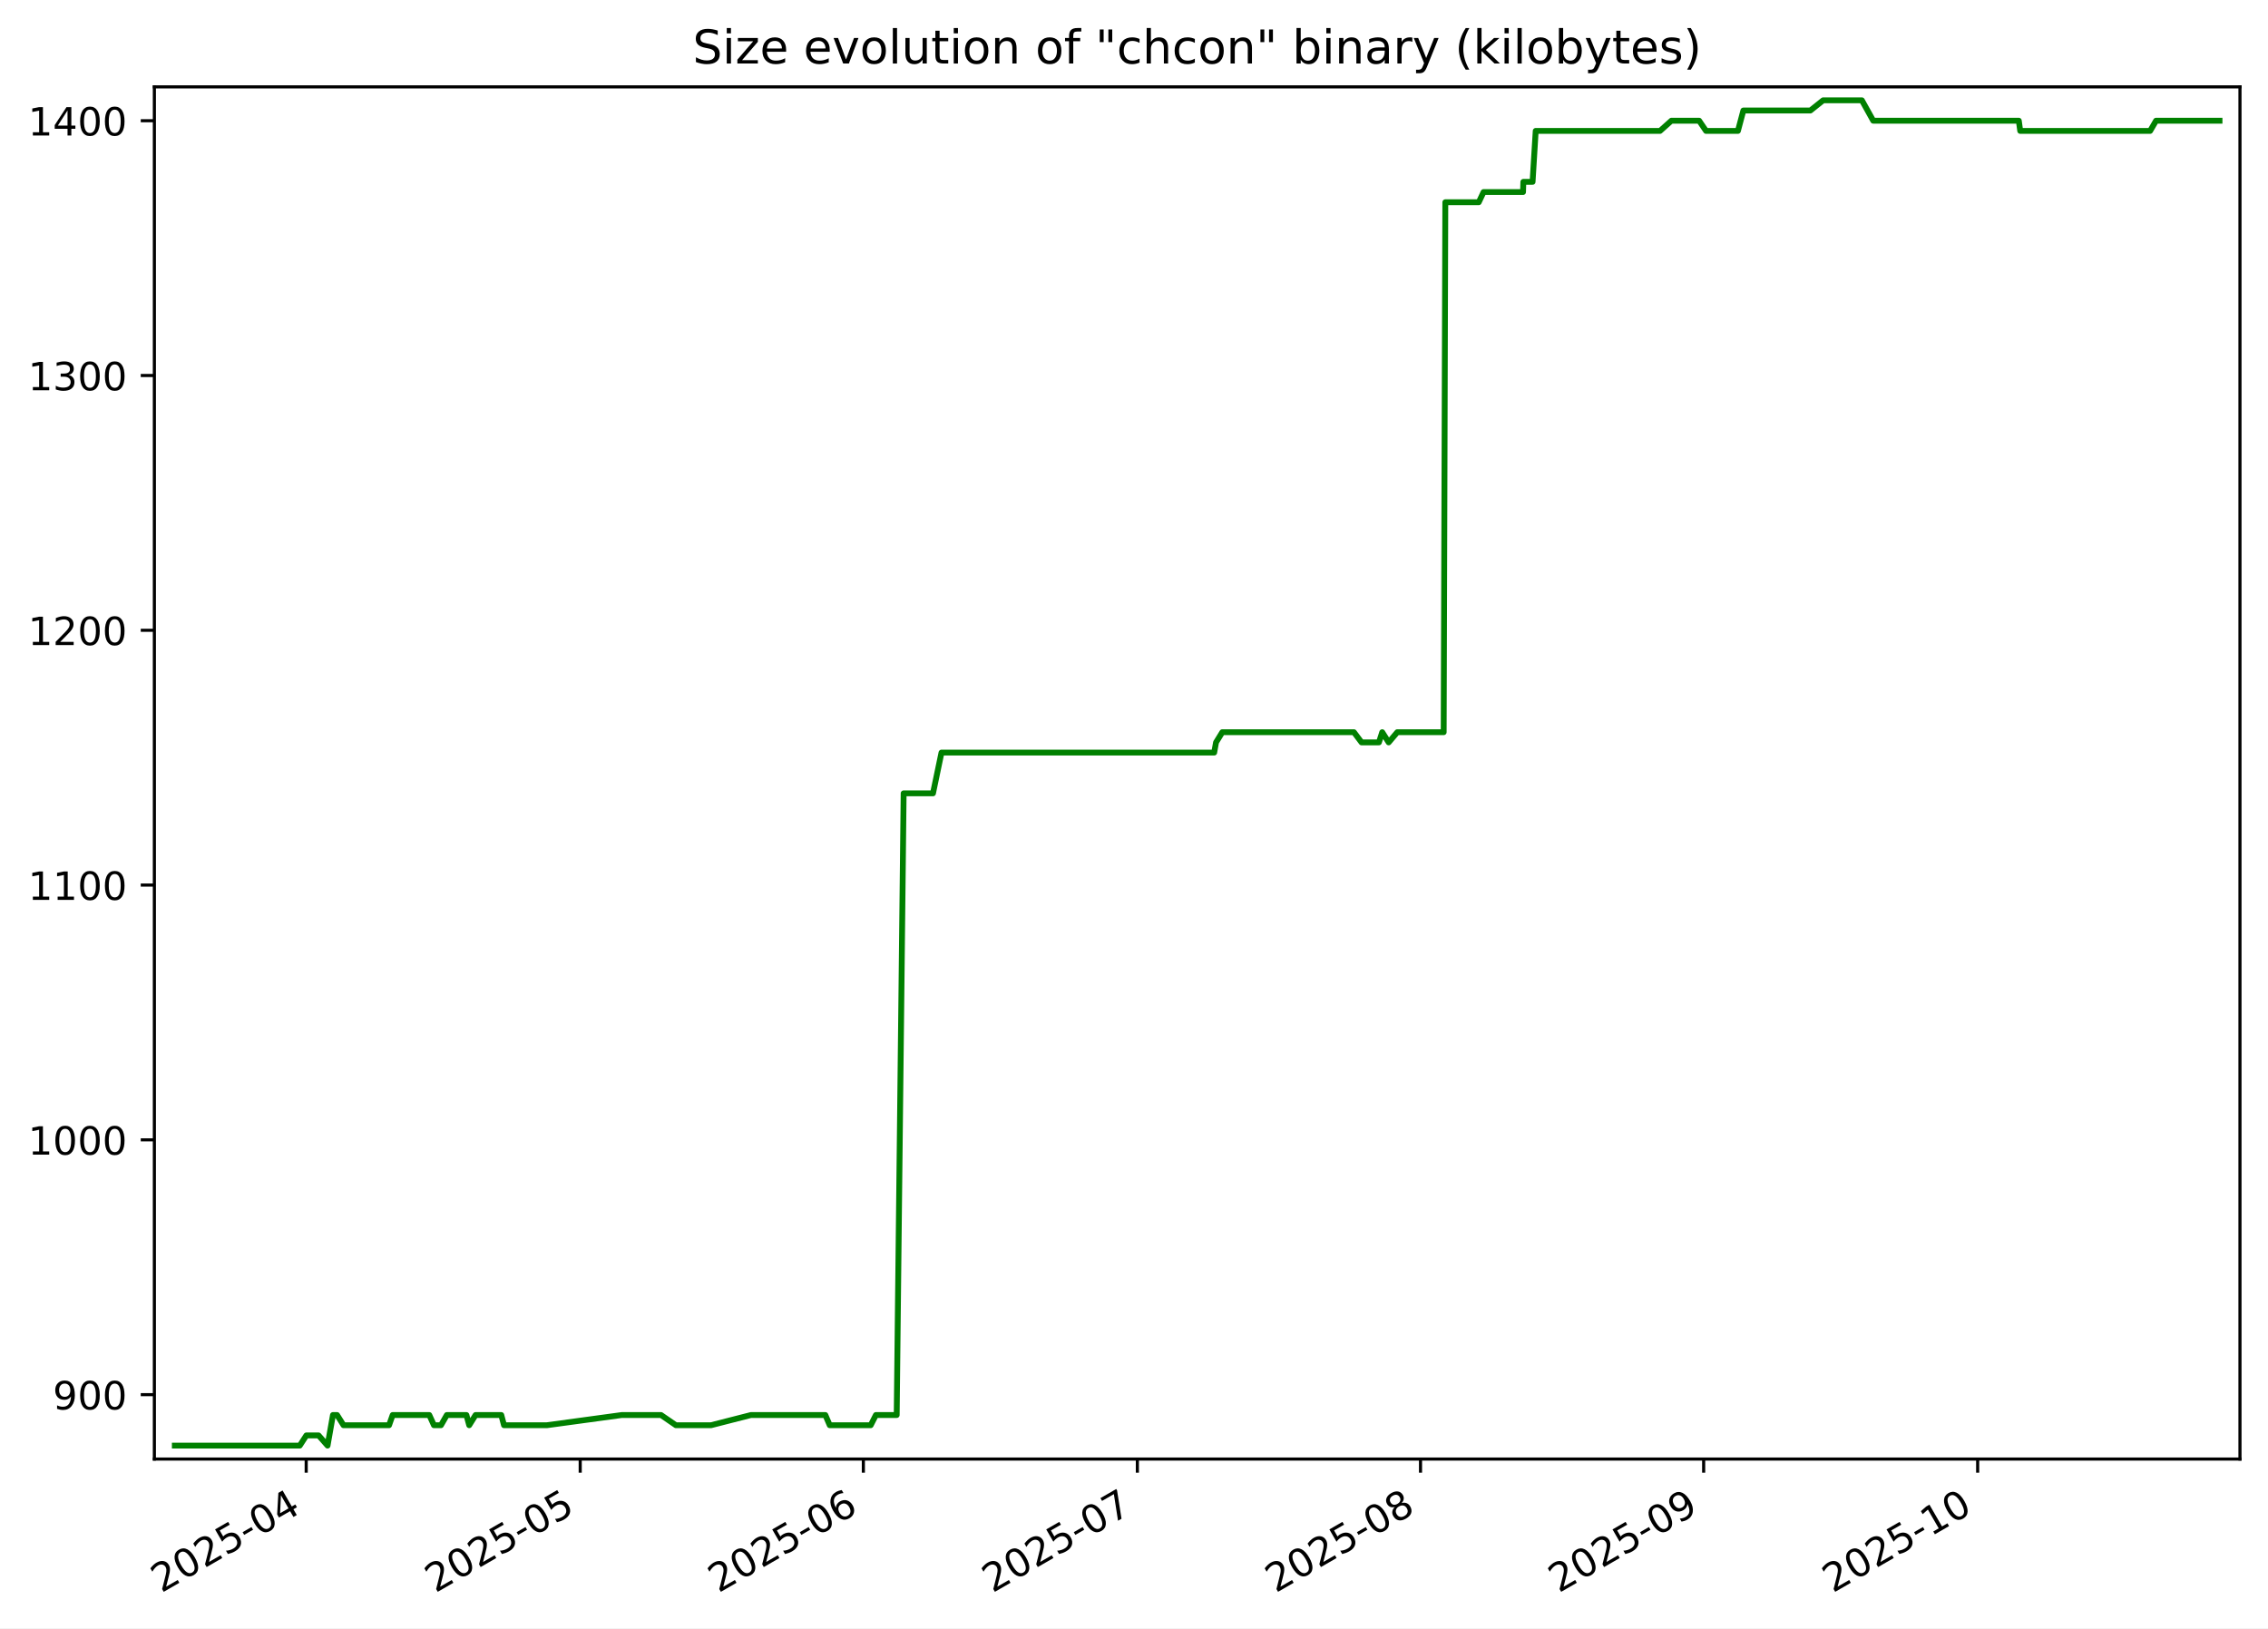
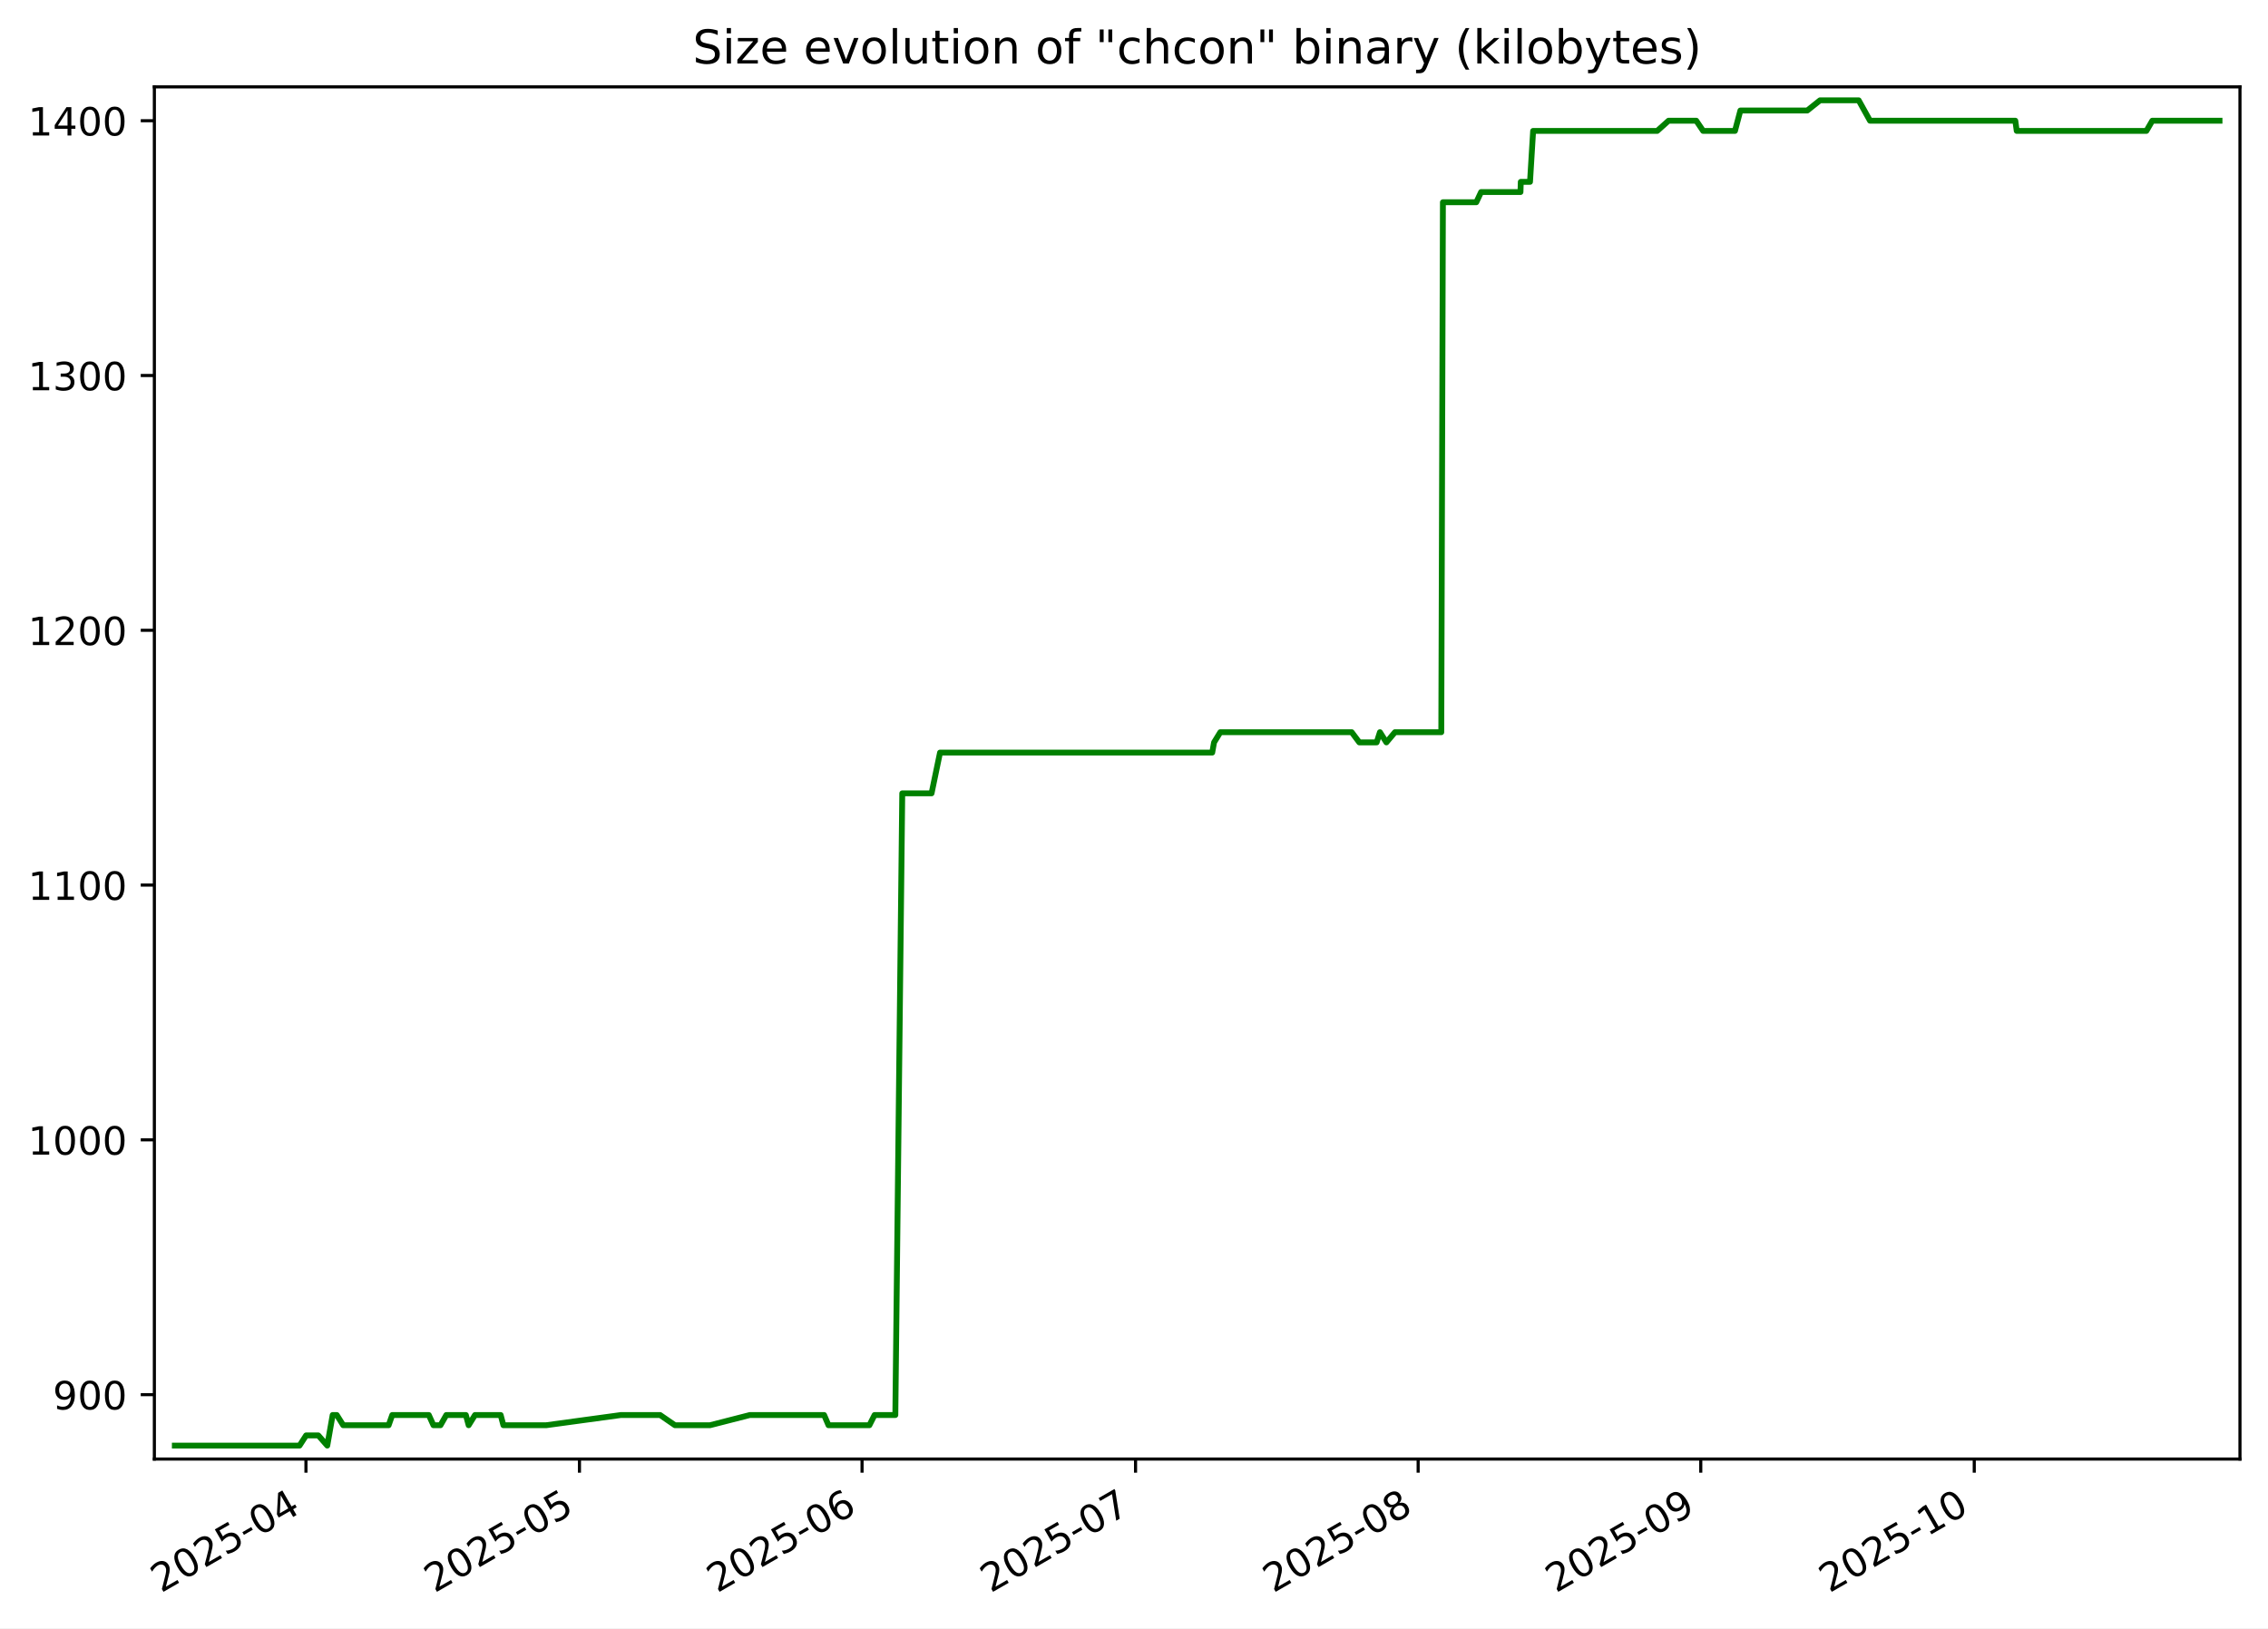
<svg xmlns="http://www.w3.org/2000/svg" xmlns:xlink="http://www.w3.org/1999/xlink" width="582.53pt" height="418.303pt" viewBox="0 0 582.53 418.303" version="1.1">
  <defs>
    <style type="text/css">*{stroke-linejoin: round; stroke-linecap: butt}</style>
  </defs>
  <g id="figure_1">
    <g id="patch_1">
      <path d="M -0 418.303  L 582.53 418.303  L 582.53 0  L -0 0  z " style="fill: #ffffff" />
    </g>
    <g id="axes_1">
      <g id="patch_2">
        <path d="M 39.65 374.83  L 575.33 374.83  L 575.33 22.318  L 39.65 22.318  z " style="fill: #ffffff" />
      </g>
      <g id="matplotlib.axis_1">
        <g id="xtick_1">
          <g id="line2d_1">
            <defs>
-               <path id="m1d03920d9a" d="M 0 0  L 0 3.5  " style="stroke: #000000; stroke-width: 0.8" />
+               <path id="m5aa6f4e632" d="M 0 0  L 0 3.5  " style="stroke: #000000; stroke-width: 0.8" />
            </defs>
            <g>
-               <use xlink:href="#m1d03920d9a" x="78.647" y="374.83" style="stroke: #000000; stroke-width: 0.8" />
+               <use xlink:href="#m5aa6f4e632" x="78.583" y="374.83" style="stroke: #000000; stroke-width: 0.8" />
            </g>
          </g>
          <g id="text_1">
-             <g transform="translate(41.42238 409.302) rotate(-30) scale(0.1 -0.1)">
+             <g transform="translate(41.35849 409.302) rotate(-30) scale(0.1 -0.1)">
              <defs>
                <path id="DejaVuSans-32" d="M 1228 531  L 3431 531  L 3431 0  L 469 0  L 469 531  Q 828 903 1448 1529  Q 2069 2156 2228 2338  Q 2531 2678 2651 2914  Q 2772 3150 2772 3378  Q 2772 3750 2511 3984  Q 2250 4219 1831 4219  Q 1534 4219 1204 4116  Q 875 4013 500 3803  L 500 4441  Q 881 4594 1212 4672  Q 1544 4750 1819 4750  Q 2544 4750 2975 4387  Q 3406 4025 3406 3419  Q 3406 3131 3298 2873  Q 3191 2616 2906 2266  Q 2828 2175 2409 1742  Q 1991 1309 1228 531  z " transform="scale(0.015625)" />
                <path id="DejaVuSans-30" d="M 2034 4250  Q 1547 4250 1301 3770  Q 1056 3291 1056 2328  Q 1056 1369 1301 889  Q 1547 409 2034 409  Q 2525 409 2770 889  Q 3016 1369 3016 2328  Q 3016 3291 2770 3770  Q 2525 4250 2034 4250  z M 2034 4750  Q 2819 4750 3233 4129  Q 3647 3509 3647 2328  Q 3647 1150 3233 529  Q 2819 -91 2034 -91  Q 1250 -91 836 529  Q 422 1150 422 2328  Q 422 3509 836 4129  Q 1250 4750 2034 4750  z " transform="scale(0.015625)" />
                <path id="DejaVuSans-35" d="M 691 4666  L 3169 4666  L 3169 4134  L 1269 4134  L 1269 2991  Q 1406 3038 1543 3061  Q 1681 3084 1819 3084  Q 2600 3084 3056 2656  Q 3513 2228 3513 1497  Q 3513 744 3044 326  Q 2575 -91 1722 -91  Q 1428 -91 1123 -41  Q 819 9 494 109  L 494 744  Q 775 591 1075 516  Q 1375 441 1709 441  Q 2250 441 2565 725  Q 2881 1009 2881 1497  Q 2881 1984 2565 2268  Q 2250 2553 1709 2553  Q 1456 2553 1204 2497  Q 953 2441 691 2322  L 691 4666  z " transform="scale(0.015625)" />
                <path id="DejaVuSans-2d" d="M 313 2009  L 1997 2009  L 1997 1497  L 313 1497  L 313 2009  z " transform="scale(0.015625)" />
                <path id="DejaVuSans-34" d="M 2419 4116  L 825 1625  L 2419 1625  L 2419 4116  z M 2253 4666  L 3047 4666  L 3047 1625  L 3713 1625  L 3713 1100  L 3047 1100  L 3047 0  L 2419 0  L 2419 1100  L 313 1100  L 313 1709  L 2253 4666  z " transform="scale(0.015625)" />
              </defs>
              <use xlink:href="#DejaVuSans-32" />
              <use xlink:href="#DejaVuSans-30" x="63.623" />
              <use xlink:href="#DejaVuSans-32" x="127.246" />
              <use xlink:href="#DejaVuSans-35" x="190.869" />
              <use xlink:href="#DejaVuSans-2d" x="254.492" />
              <use xlink:href="#DejaVuSans-30" x="290.576" />
              <use xlink:href="#DejaVuSans-34" x="354.199" />
            </g>
          </g>
        </g>
        <g id="xtick_2">
          <g id="line2d_2">
            <g>
-               <use xlink:href="#m1d03920d9a" x="149.026" y="374.83" style="stroke: #000000; stroke-width: 0.8" />
+               <use xlink:href="#m5aa6f4e632" x="148.829" y="374.83" style="stroke: #000000; stroke-width: 0.8" />
            </g>
          </g>
          <g id="text_2">
-             <g transform="translate(111.8013 409.302) rotate(-30) scale(0.1 -0.1)">
+             <g transform="translate(111.6042 409.302) rotate(-30) scale(0.1 -0.1)">
              <use xlink:href="#DejaVuSans-32" />
              <use xlink:href="#DejaVuSans-30" x="63.623" />
              <use xlink:href="#DejaVuSans-32" x="127.246" />
              <use xlink:href="#DejaVuSans-35" x="190.869" />
              <use xlink:href="#DejaVuSans-2d" x="254.492" />
              <use xlink:href="#DejaVuSans-30" x="290.576" />
              <use xlink:href="#DejaVuSans-35" x="354.199" />
            </g>
          </g>
        </g>
        <g id="xtick_3">
          <g id="line2d_3">
            <g>
-               <use xlink:href="#m1d03920d9a" x="221.751" y="374.83" style="stroke: #000000; stroke-width: 0.8" />
+               <use xlink:href="#m5aa6f4e632" x="221.416" y="374.83" style="stroke: #000000; stroke-width: 0.8" />
            </g>
          </g>
          <g id="text_3">
-             <g transform="translate(184.5262 409.302) rotate(-30) scale(0.1 -0.1)">
+             <g transform="translate(184.1914 409.302) rotate(-30) scale(0.1 -0.1)">
              <defs>
                <path id="DejaVuSans-36" d="M 2113 2584  Q 1688 2584 1439 2293  Q 1191 2003 1191 1497  Q 1191 994 1439 701  Q 1688 409 2113 409  Q 2538 409 2786 701  Q 3034 994 3034 1497  Q 3034 2003 2786 2293  Q 2538 2584 2113 2584  z M 3366 4563  L 3366 3988  Q 3128 4100 2886 4159  Q 2644 4219 2406 4219  Q 1781 4219 1451 3797  Q 1122 3375 1075 2522  Q 1259 2794 1537 2939  Q 1816 3084 2150 3084  Q 2853 3084 3261 2657  Q 3669 2231 3669 1497  Q 3669 778 3244 343  Q 2819 -91 2113 -91  Q 1303 -91 875 529  Q 447 1150 447 2328  Q 447 3434 972 4092  Q 1497 4750 2381 4750  Q 2619 4750 2861 4703  Q 3103 4656 3366 4563  z " transform="scale(0.015625)" />
              </defs>
              <use xlink:href="#DejaVuSans-32" />
              <use xlink:href="#DejaVuSans-30" x="63.623" />
              <use xlink:href="#DejaVuSans-32" x="127.246" />
              <use xlink:href="#DejaVuSans-35" x="190.869" />
              <use xlink:href="#DejaVuSans-2d" x="254.492" />
              <use xlink:href="#DejaVuSans-30" x="290.576" />
              <use xlink:href="#DejaVuSans-36" x="354.199" />
            </g>
          </g>
        </g>
        <g id="xtick_4">
          <g id="line2d_4">
            <g>
-               <use xlink:href="#m1d03920d9a" x="292.13" y="374.83" style="stroke: #000000; stroke-width: 0.8" />
+               <use xlink:href="#m5aa6f4e632" x="291.662" y="374.83" style="stroke: #000000; stroke-width: 0.8" />
            </g>
          </g>
          <g id="text_4">
-             <g transform="translate(254.9052 409.302) rotate(-30) scale(0.1 -0.1)">
+             <g transform="translate(254.4371 409.302) rotate(-30) scale(0.1 -0.1)">
              <defs>
                <path id="DejaVuSans-37" d="M 525 4666  L 3525 4666  L 3525 4397  L 1831 0  L 1172 0  L 2766 4134  L 525 4134  L 525 4666  z " transform="scale(0.015625)" />
              </defs>
              <use xlink:href="#DejaVuSans-32" />
              <use xlink:href="#DejaVuSans-30" x="63.623" />
              <use xlink:href="#DejaVuSans-32" x="127.246" />
              <use xlink:href="#DejaVuSans-35" x="190.869" />
              <use xlink:href="#DejaVuSans-2d" x="254.492" />
              <use xlink:href="#DejaVuSans-30" x="290.576" />
              <use xlink:href="#DejaVuSans-37" x="354.199" />
            </g>
          </g>
        </g>
        <g id="xtick_5">
          <g id="line2d_5">
            <g>
-               <use xlink:href="#m1d03920d9a" x="364.855" y="374.83" style="stroke: #000000; stroke-width: 0.8" />
+               <use xlink:href="#m5aa6f4e632" x="364.249" y="374.83" style="stroke: #000000; stroke-width: 0.8" />
            </g>
          </g>
          <g id="text_5">
-             <g transform="translate(327.6301 409.302) rotate(-30) scale(0.1 -0.1)">
+             <g transform="translate(327.0244 409.302) rotate(-30) scale(0.1 -0.1)">
              <defs>
                <path id="DejaVuSans-38" d="M 2034 2216  Q 1584 2216 1326 1975  Q 1069 1734 1069 1313  Q 1069 891 1326 650  Q 1584 409 2034 409  Q 2484 409 2743 651  Q 3003 894 3003 1313  Q 3003 1734 2745 1975  Q 2488 2216 2034 2216  z M 1403 2484  Q 997 2584 770 2862  Q 544 3141 544 3541  Q 544 4100 942 4425  Q 1341 4750 2034 4750  Q 2731 4750 3128 4425  Q 3525 4100 3525 3541  Q 3525 3141 3298 2862  Q 3072 2584 2669 2484  Q 3125 2378 3379 2068  Q 3634 1759 3634 1313  Q 3634 634 3220 271  Q 2806 -91 2034 -91  Q 1263 -91 848 271  Q 434 634 434 1313  Q 434 1759 690 2068  Q 947 2378 1403 2484  z M 1172 3481  Q 1172 3119 1398 2916  Q 1625 2713 2034 2713  Q 2441 2713 2670 2916  Q 2900 3119 2900 3481  Q 2900 3844 2670 4047  Q 2441 4250 2034 4250  Q 1625 4250 1398 4047  Q 1172 3844 1172 3481  z " transform="scale(0.015625)" />
              </defs>
              <use xlink:href="#DejaVuSans-32" />
              <use xlink:href="#DejaVuSans-30" x="63.623" />
              <use xlink:href="#DejaVuSans-32" x="127.246" />
              <use xlink:href="#DejaVuSans-35" x="190.869" />
              <use xlink:href="#DejaVuSans-2d" x="254.492" />
              <use xlink:href="#DejaVuSans-30" x="290.576" />
              <use xlink:href="#DejaVuSans-38" x="354.199" />
            </g>
          </g>
        </g>
        <g id="xtick_6">
          <g id="line2d_6">
            <g>
-               <use xlink:href="#m1d03920d9a" x="437.58" y="374.83" style="stroke: #000000; stroke-width: 0.8" />
+               <use xlink:href="#m5aa6f4e632" x="436.836" y="374.83" style="stroke: #000000; stroke-width: 0.8" />
            </g>
          </g>
          <g id="text_6">
-             <g transform="translate(400.355 409.302) rotate(-30) scale(0.1 -0.1)">
+             <g transform="translate(399.6116 409.302) rotate(-30) scale(0.1 -0.1)">
              <defs>
                <path id="DejaVuSans-39" d="M 703 97  L 703 672  Q 941 559 1184 500  Q 1428 441 1663 441  Q 2288 441 2617 861  Q 2947 1281 2994 2138  Q 2813 1869 2534 1725  Q 2256 1581 1919 1581  Q 1219 1581 811 2004  Q 403 2428 403 3163  Q 403 3881 828 4315  Q 1253 4750 1959 4750  Q 2769 4750 3195 4129  Q 3622 3509 3622 2328  Q 3622 1225 3098 567  Q 2575 -91 1691 -91  Q 1453 -91 1209 -44  Q 966 3 703 97  z M 1959 2075  Q 2384 2075 2632 2365  Q 2881 2656 2881 3163  Q 2881 3666 2632 3958  Q 2384 4250 1959 4250  Q 1534 4250 1286 3958  Q 1038 3666 1038 3163  Q 1038 2656 1286 2365  Q 1534 2075 1959 2075  z " transform="scale(0.015625)" />
              </defs>
              <use xlink:href="#DejaVuSans-32" />
              <use xlink:href="#DejaVuSans-30" x="63.623" />
              <use xlink:href="#DejaVuSans-32" x="127.246" />
              <use xlink:href="#DejaVuSans-35" x="190.869" />
              <use xlink:href="#DejaVuSans-2d" x="254.492" />
              <use xlink:href="#DejaVuSans-30" x="290.576" />
              <use xlink:href="#DejaVuSans-39" x="354.199" />
            </g>
          </g>
        </g>
        <g id="xtick_7">
          <g id="line2d_7">
            <g>
-               <use xlink:href="#m1d03920d9a" x="507.959" y="374.83" style="stroke: #000000; stroke-width: 0.8" />
+               <use xlink:href="#m5aa6f4e632" x="507.082" y="374.83" style="stroke: #000000; stroke-width: 0.8" />
            </g>
          </g>
          <g id="text_7">
-             <g transform="translate(470.734 409.302) rotate(-30) scale(0.1 -0.1)">
+             <g transform="translate(469.8573 409.302) rotate(-30) scale(0.1 -0.1)">
              <defs>
                <path id="DejaVuSans-31" d="M 794 531  L 1825 531  L 1825 4091  L 703 3866  L 703 4441  L 1819 4666  L 2450 4666  L 2450 531  L 3481 531  L 3481 0  L 794 0  L 794 531  z " transform="scale(0.015625)" />
              </defs>
              <use xlink:href="#DejaVuSans-32" />
              <use xlink:href="#DejaVuSans-30" x="63.623" />
              <use xlink:href="#DejaVuSans-32" x="127.246" />
              <use xlink:href="#DejaVuSans-35" x="190.869" />
              <use xlink:href="#DejaVuSans-2d" x="254.492" />
              <use xlink:href="#DejaVuSans-31" x="290.576" />
              <use xlink:href="#DejaVuSans-30" x="354.199" />
            </g>
          </g>
        </g>
      </g>
      <g id="matplotlib.axis_2">
        <g id="ytick_1">
          <g id="line2d_8">
            <defs>
-               <path id="m8cd636e073" d="M 0 0  L -3.5 0  " style="stroke: #000000; stroke-width: 0.8" />
+               <path id="mfefea84eca" d="M 0 0  L -3.5 0  " style="stroke: #000000; stroke-width: 0.8" />
            </defs>
            <g>
-               <use xlink:href="#m8cd636e073" x="39.65" y="358.283" style="stroke: #000000; stroke-width: 0.8" />
+               <use xlink:href="#mfefea84eca" x="39.65" y="358.283" style="stroke: #000000; stroke-width: 0.8" />
            </g>
          </g>
          <g id="text_8">
            <g transform="translate(13.5625 362.0824) scale(0.1 -0.1)">
              <use xlink:href="#DejaVuSans-39" />
              <use xlink:href="#DejaVuSans-30" x="63.623" />
              <use xlink:href="#DejaVuSans-30" x="127.246" />
            </g>
          </g>
        </g>
        <g id="ytick_2">
          <g id="line2d_9">
            <g>
-               <use xlink:href="#m8cd636e073" x="39.65" y="292.829" style="stroke: #000000; stroke-width: 0.8" />
+               <use xlink:href="#mfefea84eca" x="39.65" y="292.829" style="stroke: #000000; stroke-width: 0.8" />
            </g>
          </g>
          <g id="text_9">
            <g transform="translate(7.2 296.6279) scale(0.1 -0.1)">
              <use xlink:href="#DejaVuSans-31" />
              <use xlink:href="#DejaVuSans-30" x="63.623" />
              <use xlink:href="#DejaVuSans-30" x="127.246" />
              <use xlink:href="#DejaVuSans-30" x="190.869" />
            </g>
          </g>
        </g>
        <g id="ytick_3">
          <g id="line2d_10">
            <g>
-               <use xlink:href="#m8cd636e073" x="39.65" y="227.374" style="stroke: #000000; stroke-width: 0.8" />
+               <use xlink:href="#mfefea84eca" x="39.65" y="227.374" style="stroke: #000000; stroke-width: 0.8" />
            </g>
          </g>
          <g id="text_10">
            <g transform="translate(7.2 231.1733) scale(0.1 -0.1)">
              <use xlink:href="#DejaVuSans-31" />
              <use xlink:href="#DejaVuSans-31" x="63.623" />
              <use xlink:href="#DejaVuSans-30" x="127.246" />
              <use xlink:href="#DejaVuSans-30" x="190.869" />
            </g>
          </g>
        </g>
        <g id="ytick_4">
          <g id="line2d_11">
            <g>
-               <use xlink:href="#m8cd636e073" x="39.65" y="161.92" style="stroke: #000000; stroke-width: 0.8" />
+               <use xlink:href="#mfefea84eca" x="39.65" y="161.92" style="stroke: #000000; stroke-width: 0.8" />
            </g>
          </g>
          <g id="text_11">
            <g transform="translate(7.2 165.7188) scale(0.1 -0.1)">
              <use xlink:href="#DejaVuSans-31" />
              <use xlink:href="#DejaVuSans-32" x="63.623" />
              <use xlink:href="#DejaVuSans-30" x="127.246" />
              <use xlink:href="#DejaVuSans-30" x="190.869" />
            </g>
          </g>
        </g>
        <g id="ytick_5">
          <g id="line2d_12">
            <g>
-               <use xlink:href="#m8cd636e073" x="39.65" y="96.465" style="stroke: #000000; stroke-width: 0.8" />
+               <use xlink:href="#mfefea84eca" x="39.65" y="96.465" style="stroke: #000000; stroke-width: 0.8" />
            </g>
          </g>
          <g id="text_12">
            <g transform="translate(7.2 100.2643) scale(0.1 -0.1)">
              <defs>
                <path id="DejaVuSans-33" d="M 2597 2516  Q 3050 2419 3304 2112  Q 3559 1806 3559 1356  Q 3559 666 3084 287  Q 2609 -91 1734 -91  Q 1441 -91 1130 -33  Q 819 25 488 141  L 488 750  Q 750 597 1062 519  Q 1375 441 1716 441  Q 2309 441 2620 675  Q 2931 909 2931 1356  Q 2931 1769 2642 2001  Q 2353 2234 1838 2234  L 1294 2234  L 1294 2753  L 1863 2753  Q 2328 2753 2575 2939  Q 2822 3125 2822 3475  Q 2822 3834 2567 4026  Q 2313 4219 1838 4219  Q 1578 4219 1281 4162  Q 984 4106 628 3988  L 628 4550  Q 988 4650 1302 4700  Q 1616 4750 1894 4750  Q 2613 4750 3031 4423  Q 3450 4097 3450 3541  Q 3450 3153 3228 2886  Q 3006 2619 2597 2516  z " transform="scale(0.015625)" />
              </defs>
              <use xlink:href="#DejaVuSans-31" />
              <use xlink:href="#DejaVuSans-33" x="63.623" />
              <use xlink:href="#DejaVuSans-30" x="127.246" />
              <use xlink:href="#DejaVuSans-30" x="190.869" />
            </g>
          </g>
        </g>
        <g id="ytick_6">
          <g id="line2d_13">
            <g>
-               <use xlink:href="#m8cd636e073" x="39.65" y="31.01" style="stroke: #000000; stroke-width: 0.8" />
+               <use xlink:href="#mfefea84eca" x="39.65" y="31.01" style="stroke: #000000; stroke-width: 0.8" />
            </g>
          </g>
          <g id="text_13">
            <g transform="translate(7.2 34.80971) scale(0.1 -0.1)">
              <use xlink:href="#DejaVuSans-31" />
              <use xlink:href="#DejaVuSans-34" x="63.623" />
              <use xlink:href="#DejaVuSans-30" x="127.246" />
              <use xlink:href="#DejaVuSans-30" x="190.869" />
            </g>
          </g>
        </g>
      </g>
      <g id="line2d_14">
-         <path d="M 44.902 371.374  L 76.996 371.374  L 78.687 368.756  L 81.828 368.756  L 84.134 371.374  L 85.516 363.52  L 86.578 363.52  L 88.231 366.138  L 99.927 366.138  L 100.853 363.52  L 110.262 363.52  L 111.455 366.138  L 113.262 366.138  L 114.765 363.52  L 119.799 363.52  L 120.515 366.138  L 122.15 363.52  L 128.753 363.52  L 129.454 366.138  L 140.467 366.138  L 159.702 363.52  L 169.786 363.52  L 173.602 366.138  L 182.627 366.138  L 192.878 363.52  L 211.989 363.52  L 213.116 366.138  L 223.638 366.138  L 224.971 363.52  L 230.316 363.52  L 232.097 203.81  L 239.636 203.81  L 241.819 193.338  L 311.863 193.338  L 312.333 190.72  L 313.946 188.101  L 347.748 188.101  L 349.714 190.72  L 354.174 190.72  L 355.02 188.101  L 356.677 190.72  L 358.893 188.101  L 370.808 188.101  L 371.226 51.956  L 379.816 51.956  L 381.053 49.338  L 391.188 49.338  L 391.266 46.72  L 393.639 46.72  L 394.442 33.629  L 426.374 33.629  L 429.302 31.01  L 436.415 31.01  L 438.191 33.629  L 446.383 33.629  L 447.777 28.392  L 464.989 28.392  L 468.266 25.774  L 478.222 25.774  L 481.132 31.01  L 518.526 31.01  L 518.888 33.629  L 552.257 33.629  L 553.777 31.01  L 570.078 31.01  L 570.078 31.01  " clip-path="url(#p0256f4ff42)" style="fill: none; stroke: #008000; stroke-width: 1.5; stroke-linecap: square" />
+         <path d="M 44.902 371.374  L 76.935 371.374  L 78.623 368.756  L 81.758 368.756  L 84.06 371.374  L 85.439 363.52  L 86.499 363.52  L 88.149 366.138  L 99.822 366.138  L 100.747 363.52  L 110.138 363.52  L 111.329 366.138  L 113.133 366.138  L 114.633 363.52  L 119.657 363.52  L 120.372 366.138  L 122.004 363.52  L 128.594 363.52  L 129.294 366.138  L 140.286 366.138  L 159.485 363.52  L 169.549 363.52  L 173.359 366.138  L 182.366 366.138  L 192.598 363.52  L 211.673 363.52  L 212.798 366.138  L 223.3 366.138  L 224.63 363.52  L 229.965 363.52  L 231.742 203.81  L 239.268 203.81  L 241.446 193.338  L 311.357 193.338  L 311.827 190.72  L 313.437 188.101  L 347.175 188.101  L 349.137 190.72  L 353.588 190.72  L 354.433 188.101  L 356.087 190.72  L 358.298 188.101  L 370.191 188.101  L 370.608 51.956  L 379.182 51.956  L 380.416 49.338  L 390.533 49.338  L 390.61 46.72  L 392.979 46.72  L 393.78 33.629  L 425.652 33.629  L 428.574 31.01  L 435.674 31.01  L 437.446 33.629  L 445.623 33.629  L 447.015 28.392  L 464.194 28.392  L 467.465 25.774  L 477.401 25.774  L 480.306 31.01  L 517.629 31.01  L 517.99 33.629  L 551.297 33.629  L 552.814 31.01  L 570.078 31.01  L 570.078 31.01  " clip-path="url(#p59d6c8abcf)" style="fill: none; stroke: #008000; stroke-width: 1.5; stroke-linecap: square" />
      </g>
      <g id="patch_3">
        <path d="M 39.65 374.83  L 39.65 22.318  " style="fill: none; stroke: #000000; stroke-width: 0.8; stroke-linejoin: miter; stroke-linecap: square" />
      </g>
      <g id="patch_4">
        <path d="M 575.33 374.83  L 575.33 22.318  " style="fill: none; stroke: #000000; stroke-width: 0.8; stroke-linejoin: miter; stroke-linecap: square" />
      </g>
      <g id="patch_5">
        <path d="M 39.65 374.83  L 575.33 374.83  " style="fill: none; stroke: #000000; stroke-width: 0.8; stroke-linejoin: miter; stroke-linecap: square" />
      </g>
      <g id="patch_6">
        <path d="M 39.65 22.318  L 575.33 22.318  " style="fill: none; stroke: #000000; stroke-width: 0.8; stroke-linejoin: miter; stroke-linecap: square" />
      </g>
      <g id="text_14">
        <g transform="translate(177.92 16.31812) scale(0.12 -0.12)">
          <defs>
            <path id="DejaVuSans-53" d="M 3425 4513  L 3425 3897  Q 3066 4069 2747 4153  Q 2428 4238 2131 4238  Q 1616 4238 1336 4038  Q 1056 3838 1056 3469  Q 1056 3159 1242 3001  Q 1428 2844 1947 2747  L 2328 2669  Q 3034 2534 3370 2195  Q 3706 1856 3706 1288  Q 3706 609 3251 259  Q 2797 -91 1919 -91  Q 1588 -91 1214 -16  Q 841 59 441 206  L 441 856  Q 825 641 1194 531  Q 1563 422 1919 422  Q 2459 422 2753 634  Q 3047 847 3047 1241  Q 3047 1584 2836 1778  Q 2625 1972 2144 2069  L 1759 2144  Q 1053 2284 737 2584  Q 422 2884 422 3419  Q 422 4038 858 4394  Q 1294 4750 2059 4750  Q 2388 4750 2728 4690  Q 3069 4631 3425 4513  z " transform="scale(0.015625)" />
            <path id="DejaVuSans-69" d="M 603 3500  L 1178 3500  L 1178 0  L 603 0  L 603 3500  z M 603 4863  L 1178 4863  L 1178 4134  L 603 4134  L 603 4863  z " transform="scale(0.015625)" />
            <path id="DejaVuSans-7a" d="M 353 3500  L 3084 3500  L 3084 2975  L 922 459  L 3084 459  L 3084 0  L 275 0  L 275 525  L 2438 3041  L 353 3041  L 353 3500  z " transform="scale(0.015625)" />
            <path id="DejaVuSans-65" d="M 3597 1894  L 3597 1613  L 953 1613  Q 991 1019 1311 708  Q 1631 397 2203 397  Q 2534 397 2845 478  Q 3156 559 3463 722  L 3463 178  Q 3153 47 2828 -22  Q 2503 -91 2169 -91  Q 1331 -91 842 396  Q 353 884 353 1716  Q 353 2575 817 3079  Q 1281 3584 2069 3584  Q 2775 3584 3186 3129  Q 3597 2675 3597 1894  z M 3022 2063  Q 3016 2534 2758 2815  Q 2500 3097 2075 3097  Q 1594 3097 1305 2825  Q 1016 2553 972 2059  L 3022 2063  z " transform="scale(0.015625)" />
            <path id="DejaVuSans-20" transform="scale(0.015625)" />
            <path id="DejaVuSans-76" d="M 191 3500  L 800 3500  L 1894 563  L 2988 3500  L 3597 3500  L 2284 0  L 1503 0  L 191 3500  z " transform="scale(0.015625)" />
            <path id="DejaVuSans-6f" d="M 1959 3097  Q 1497 3097 1228 2736  Q 959 2375 959 1747  Q 959 1119 1226 758  Q 1494 397 1959 397  Q 2419 397 2687 759  Q 2956 1122 2956 1747  Q 2956 2369 2687 2733  Q 2419 3097 1959 3097  z M 1959 3584  Q 2709 3584 3137 3096  Q 3566 2609 3566 1747  Q 3566 888 3137 398  Q 2709 -91 1959 -91  Q 1206 -91 779 398  Q 353 888 353 1747  Q 353 2609 779 3096  Q 1206 3584 1959 3584  z " transform="scale(0.015625)" />
            <path id="DejaVuSans-6c" d="M 603 4863  L 1178 4863  L 1178 0  L 603 0  L 603 4863  z " transform="scale(0.015625)" />
            <path id="DejaVuSans-75" d="M 544 1381  L 544 3500  L 1119 3500  L 1119 1403  Q 1119 906 1312 657  Q 1506 409 1894 409  Q 2359 409 2629 706  Q 2900 1003 2900 1516  L 2900 3500  L 3475 3500  L 3475 0  L 2900 0  L 2900 538  Q 2691 219 2414 64  Q 2138 -91 1772 -91  Q 1169 -91 856 284  Q 544 659 544 1381  z M 1991 3584  L 1991 3584  z " transform="scale(0.015625)" />
            <path id="DejaVuSans-74" d="M 1172 4494  L 1172 3500  L 2356 3500  L 2356 3053  L 1172 3053  L 1172 1153  Q 1172 725 1289 603  Q 1406 481 1766 481  L 2356 481  L 2356 0  L 1766 0  Q 1100 0 847 248  Q 594 497 594 1153  L 594 3053  L 172 3053  L 172 3500  L 594 3500  L 594 4494  L 1172 4494  z " transform="scale(0.015625)" />
            <path id="DejaVuSans-6e" d="M 3513 2113  L 3513 0  L 2938 0  L 2938 2094  Q 2938 2591 2744 2837  Q 2550 3084 2163 3084  Q 1697 3084 1428 2787  Q 1159 2491 1159 1978  L 1159 0  L 581 0  L 581 3500  L 1159 3500  L 1159 2956  Q 1366 3272 1645 3428  Q 1925 3584 2291 3584  Q 2894 3584 3203 3211  Q 3513 2838 3513 2113  z " transform="scale(0.015625)" />
            <path id="DejaVuSans-66" d="M 2375 4863  L 2375 4384  L 1825 4384  Q 1516 4384 1395 4259  Q 1275 4134 1275 3809  L 1275 3500  L 2222 3500  L 2222 3053  L 1275 3053  L 1275 0  L 697 0  L 697 3053  L 147 3053  L 147 3500  L 697 3500  L 697 3744  Q 697 4328 969 4595  Q 1241 4863 1831 4863  L 2375 4863  z " transform="scale(0.015625)" />
            <path id="DejaVuSans-22" d="M 1147 4666  L 1147 2931  L 616 2931  L 616 4666  L 1147 4666  z M 2328 4666  L 2328 2931  L 1797 2931  L 1797 4666  L 2328 4666  z " transform="scale(0.015625)" />
            <path id="DejaVuSans-63" d="M 3122 3366  L 3122 2828  Q 2878 2963 2633 3030  Q 2388 3097 2138 3097  Q 1578 3097 1268 2742  Q 959 2388 959 1747  Q 959 1106 1268 751  Q 1578 397 2138 397  Q 2388 397 2633 464  Q 2878 531 3122 666  L 3122 134  Q 2881 22 2623 -34  Q 2366 -91 2075 -91  Q 1284 -91 818 406  Q 353 903 353 1747  Q 353 2603 823 3093  Q 1294 3584 2113 3584  Q 2378 3584 2631 3529  Q 2884 3475 3122 3366  z " transform="scale(0.015625)" />
            <path id="DejaVuSans-68" d="M 3513 2113  L 3513 0  L 2938 0  L 2938 2094  Q 2938 2591 2744 2837  Q 2550 3084 2163 3084  Q 1697 3084 1428 2787  Q 1159 2491 1159 1978  L 1159 0  L 581 0  L 581 4863  L 1159 4863  L 1159 2956  Q 1366 3272 1645 3428  Q 1925 3584 2291 3584  Q 2894 3584 3203 3211  Q 3513 2838 3513 2113  z " transform="scale(0.015625)" />
            <path id="DejaVuSans-62" d="M 3116 1747  Q 3116 2381 2855 2742  Q 2594 3103 2138 3103  Q 1681 3103 1420 2742  Q 1159 2381 1159 1747  Q 1159 1113 1420 752  Q 1681 391 2138 391  Q 2594 391 2855 752  Q 3116 1113 3116 1747  z M 1159 2969  Q 1341 3281 1617 3432  Q 1894 3584 2278 3584  Q 2916 3584 3314 3078  Q 3713 2572 3713 1747  Q 3713 922 3314 415  Q 2916 -91 2278 -91  Q 1894 -91 1617 61  Q 1341 213 1159 525  L 1159 0  L 581 0  L 581 4863  L 1159 4863  L 1159 2969  z " transform="scale(0.015625)" />
            <path id="DejaVuSans-61" d="M 2194 1759  Q 1497 1759 1228 1600  Q 959 1441 959 1056  Q 959 750 1161 570  Q 1363 391 1709 391  Q 2188 391 2477 730  Q 2766 1069 2766 1631  L 2766 1759  L 2194 1759  z M 3341 1997  L 3341 0  L 2766 0  L 2766 531  Q 2569 213 2275 61  Q 1981 -91 1556 -91  Q 1019 -91 701 211  Q 384 513 384 1019  Q 384 1609 779 1909  Q 1175 2209 1959 2209  L 2766 2209  L 2766 2266  Q 2766 2663 2505 2880  Q 2244 3097 1772 3097  Q 1472 3097 1187 3025  Q 903 2953 641 2809  L 641 3341  Q 956 3463 1253 3523  Q 1550 3584 1831 3584  Q 2591 3584 2966 3190  Q 3341 2797 3341 1997  z " transform="scale(0.015625)" />
            <path id="DejaVuSans-72" d="M 2631 2963  Q 2534 3019 2420 3045  Q 2306 3072 2169 3072  Q 1681 3072 1420 2755  Q 1159 2438 1159 1844  L 1159 0  L 581 0  L 581 3500  L 1159 3500  L 1159 2956  Q 1341 3275 1631 3429  Q 1922 3584 2338 3584  Q 2397 3584 2469 3576  Q 2541 3569 2628 3553  L 2631 2963  z " transform="scale(0.015625)" />
            <path id="DejaVuSans-79" d="M 2059 -325  Q 1816 -950 1584 -1140  Q 1353 -1331 966 -1331  L 506 -1331  L 506 -850  L 844 -850  Q 1081 -850 1212 -737  Q 1344 -625 1503 -206  L 1606 56  L 191 3500  L 800 3500  L 1894 763  L 2988 3500  L 3597 3500  L 2059 -325  z " transform="scale(0.015625)" />
            <path id="DejaVuSans-28" d="M 1984 4856  Q 1566 4138 1362 3434  Q 1159 2731 1159 2009  Q 1159 1288 1364 580  Q 1569 -128 1984 -844  L 1484 -844  Q 1016 -109 783 600  Q 550 1309 550 2009  Q 550 2706 781 3412  Q 1013 4119 1484 4856  L 1984 4856  z " transform="scale(0.015625)" />
            <path id="DejaVuSans-6b" d="M 581 4863  L 1159 4863  L 1159 1991  L 2875 3500  L 3609 3500  L 1753 1863  L 3688 0  L 2938 0  L 1159 1709  L 1159 0  L 581 0  L 581 4863  z " transform="scale(0.015625)" />
            <path id="DejaVuSans-73" d="M 2834 3397  L 2834 2853  Q 2591 2978 2328 3040  Q 2066 3103 1784 3103  Q 1356 3103 1142 2972  Q 928 2841 928 2578  Q 928 2378 1081 2264  Q 1234 2150 1697 2047  L 1894 2003  Q 2506 1872 2764 1633  Q 3022 1394 3022 966  Q 3022 478 2636 193  Q 2250 -91 1575 -91  Q 1294 -91 989 -36  Q 684 19 347 128  L 347 722  Q 666 556 975 473  Q 1284 391 1588 391  Q 1994 391 2212 530  Q 2431 669 2431 922  Q 2431 1156 2273 1281  Q 2116 1406 1581 1522  L 1381 1569  Q 847 1681 609 1914  Q 372 2147 372 2553  Q 372 3047 722 3315  Q 1072 3584 1716 3584  Q 2034 3584 2315 3537  Q 2597 3491 2834 3397  z " transform="scale(0.015625)" />
            <path id="DejaVuSans-29" d="M 513 4856  L 1013 4856  Q 1481 4119 1714 3412  Q 1947 2706 1947 2009  Q 1947 1309 1714 600  Q 1481 -109 1013 -844  L 513 -844  Q 928 -128 1133 580  Q 1338 1288 1338 2009  Q 1338 2731 1133 3434  Q 928 4138 513 4856  z " transform="scale(0.015625)" />
          </defs>
          <use xlink:href="#DejaVuSans-53" />
          <use xlink:href="#DejaVuSans-69" x="63.477" />
          <use xlink:href="#DejaVuSans-7a" x="91.26" />
          <use xlink:href="#DejaVuSans-65" x="143.75" />
          <use xlink:href="#DejaVuSans-20" x="205.273" />
          <use xlink:href="#DejaVuSans-65" x="237.061" />
          <use xlink:href="#DejaVuSans-76" x="298.584" />
          <use xlink:href="#DejaVuSans-6f" x="357.764" />
          <use xlink:href="#DejaVuSans-6c" x="418.945" />
          <use xlink:href="#DejaVuSans-75" x="446.729" />
          <use xlink:href="#DejaVuSans-74" x="510.107" />
          <use xlink:href="#DejaVuSans-69" x="549.316" />
          <use xlink:href="#DejaVuSans-6f" x="577.1" />
          <use xlink:href="#DejaVuSans-6e" x="638.281" />
          <use xlink:href="#DejaVuSans-20" x="701.66" />
          <use xlink:href="#DejaVuSans-6f" x="733.447" />
          <use xlink:href="#DejaVuSans-66" x="794.629" />
          <use xlink:href="#DejaVuSans-20" x="829.834" />
          <use xlink:href="#DejaVuSans-22" x="861.621" />
          <use xlink:href="#DejaVuSans-63" x="907.617" />
          <use xlink:href="#DejaVuSans-68" x="962.598" />
          <use xlink:href="#DejaVuSans-63" x="1025.977" />
          <use xlink:href="#DejaVuSans-6f" x="1080.957" />
          <use xlink:href="#DejaVuSans-6e" x="1142.139" />
          <use xlink:href="#DejaVuSans-22" x="1205.518" />
          <use xlink:href="#DejaVuSans-20" x="1251.514" />
          <use xlink:href="#DejaVuSans-62" x="1283.301" />
          <use xlink:href="#DejaVuSans-69" x="1346.777" />
          <use xlink:href="#DejaVuSans-6e" x="1374.561" />
          <use xlink:href="#DejaVuSans-61" x="1437.939" />
          <use xlink:href="#DejaVuSans-72" x="1499.219" />
          <use xlink:href="#DejaVuSans-79" x="1540.332" />
          <use xlink:href="#DejaVuSans-20" x="1599.512" />
          <use xlink:href="#DejaVuSans-28" x="1631.299" />
          <use xlink:href="#DejaVuSans-6b" x="1670.312" />
          <use xlink:href="#DejaVuSans-69" x="1728.223" />
          <use xlink:href="#DejaVuSans-6c" x="1756.006" />
          <use xlink:href="#DejaVuSans-6f" x="1783.789" />
          <use xlink:href="#DejaVuSans-62" x="1844.971" />
          <use xlink:href="#DejaVuSans-79" x="1908.447" />
          <use xlink:href="#DejaVuSans-74" x="1967.627" />
          <use xlink:href="#DejaVuSans-65" x="2006.836" />
          <use xlink:href="#DejaVuSans-73" x="2068.359" />
          <use xlink:href="#DejaVuSans-29" x="2120.459" />
        </g>
      </g>
    </g>
  </g>
  <defs>
-     <clipPath id="p0256f4ff42">
+     <clipPath id="p59d6c8abcf">
      <rect x="39.65" y="22.318" width="535.68" height="352.512" />
    </clipPath>
  </defs>
</svg>
